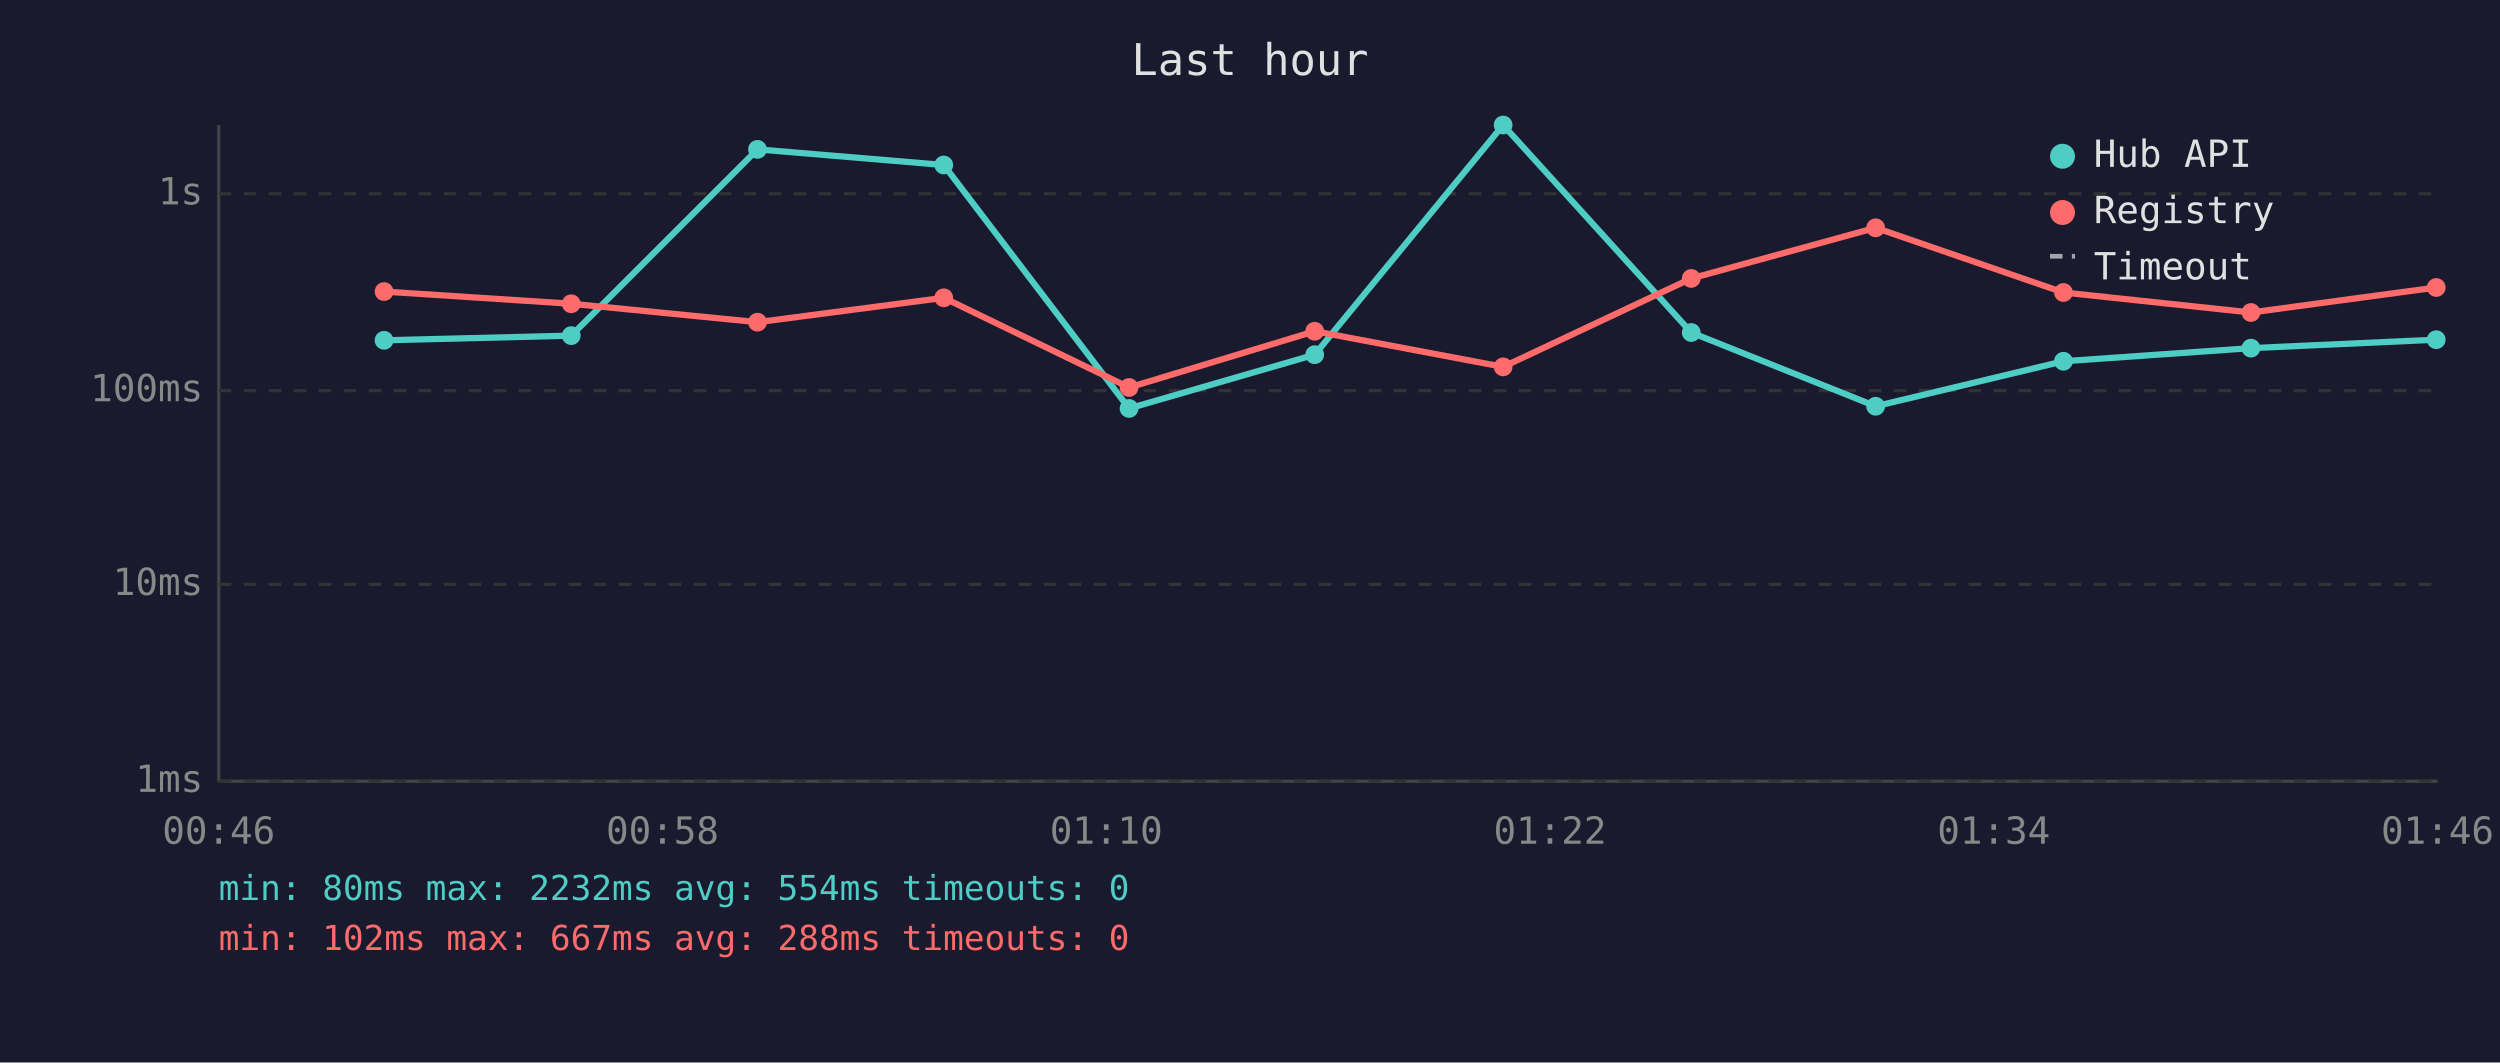
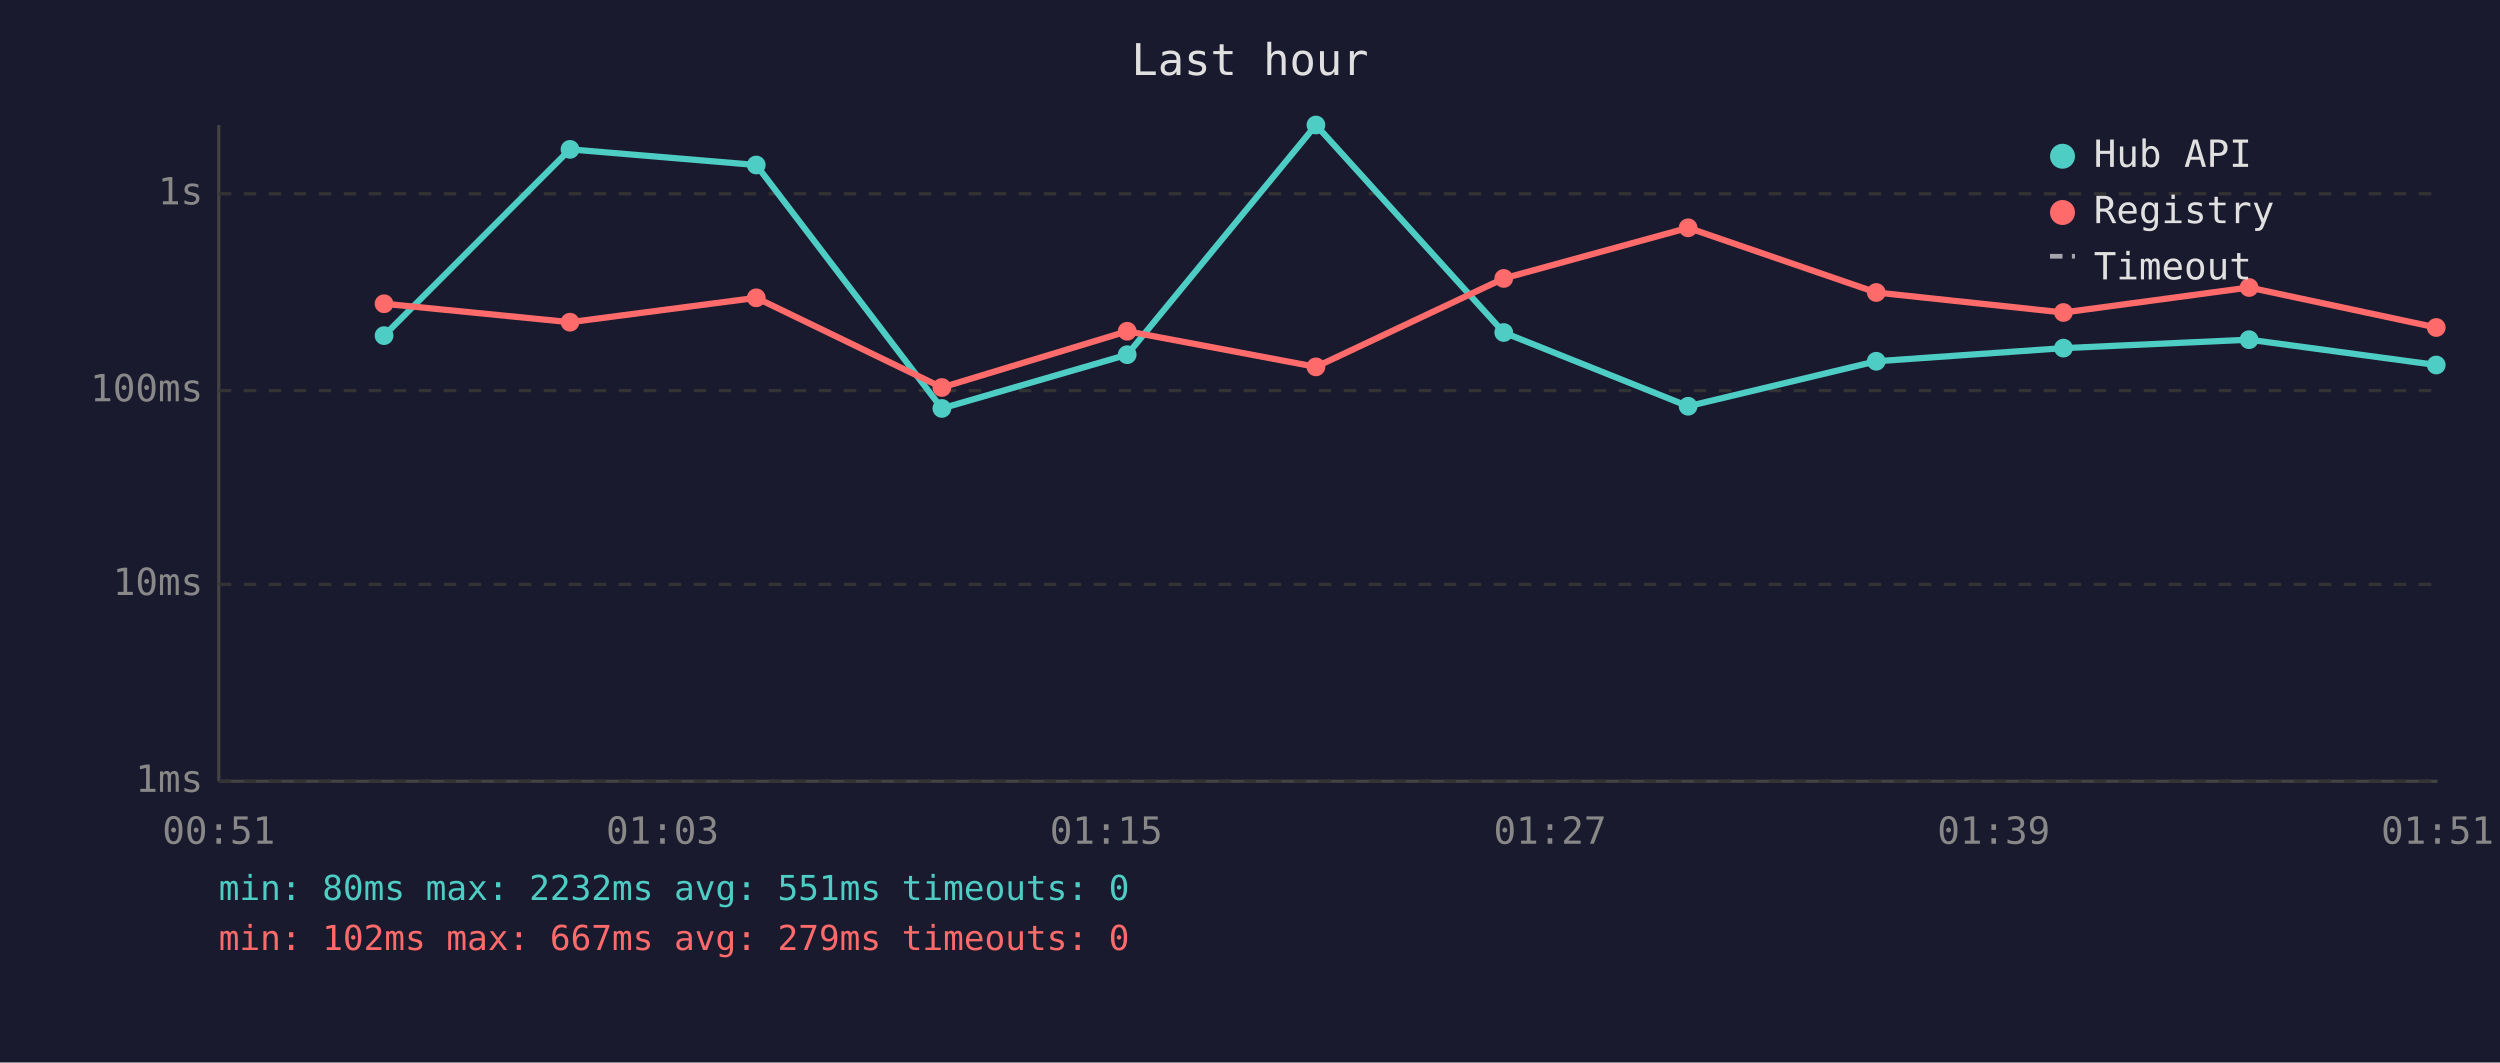
<svg xmlns="http://www.w3.org/2000/svg" viewBox="0 0 800 340" font-family="monospace" font-size="12">
  <rect width="800" height="340" fill="#1a1a2e" />
  <text x="400" y="24" fill="#e0e0e0" font-size="14" text-anchor="middle">Last hour</text>
  <line x1="70" y1="40" x2="70" y2="250" stroke="#444" stroke-width="1" />
  <line x1="70" y1="250" x2="780" y2="250" stroke="#444" stroke-width="1" />
  <line x1="70" y1="250" x2="780" y2="250" stroke="#333" stroke-width="1" stroke-dasharray="4" />
  <text x="65" y="250" fill="#888" text-anchor="end" dominant-baseline="middle">1ms</text>
  <line x1="70" y1="187" x2="780" y2="187" stroke="#333" stroke-width="1" stroke-dasharray="4" />
  <text x="65" y="187" fill="#888" text-anchor="end" dominant-baseline="middle">10ms</text>
  <line x1="70" y1="125" x2="780" y2="125" stroke="#333" stroke-width="1" stroke-dasharray="4" />
  <text x="65" y="125" fill="#888" text-anchor="end" dominant-baseline="middle">100ms</text>
  <line x1="70" y1="62" x2="780" y2="62" stroke="#333" stroke-width="1" stroke-dasharray="4" />
  <text x="65" y="62" fill="#888" text-anchor="end" dominant-baseline="middle">1s</text>
-   <text x="70" y="270" fill="#888" text-anchor="middle">00:46</text>
-   <text x="212" y="270" fill="#888" text-anchor="middle">00:58</text>
-   <text x="354" y="270" fill="#888" text-anchor="middle">01:10</text>
-   <text x="496" y="270" fill="#888" text-anchor="middle">01:22</text>
-   <text x="638" y="270" fill="#888" text-anchor="middle">01:34</text>
-   <text x="780" y="270" fill="#888" text-anchor="middle">01:46</text>
-   <polyline points="122.9,108.9 182.8,107.4 242.4,47.8 302.0,52.8 361.3,130.7 420.7,113.5 481.0,40.0 541.2,106.4 600.2,130.0 660.3,115.6 720.3,111.4 779.6,108.7" fill="none" stroke="#4ecdc4" stroke-width="2" opacity="1" />
-   <circle cx="122.9" cy="108.9" r="3" fill="#4ecdc4" />
-   <circle cx="182.8" cy="107.4" r="3" fill="#4ecdc4" />
-   <circle cx="242.4" cy="47.8" r="3" fill="#4ecdc4" />
-   <circle cx="302.0" cy="52.8" r="3" fill="#4ecdc4" />
-   <circle cx="361.3" cy="130.7" r="3" fill="#4ecdc4" />
-   <circle cx="420.7" cy="113.5" r="3" fill="#4ecdc4" />
-   <circle cx="481.0" cy="40.0" r="3" fill="#4ecdc4" />
-   <circle cx="541.2" cy="106.4" r="3" fill="#4ecdc4" />
-   <circle cx="600.2" cy="130.0" r="3" fill="#4ecdc4" />
-   <circle cx="660.3" cy="115.6" r="3" fill="#4ecdc4" />
-   <circle cx="720.3" cy="111.4" r="3" fill="#4ecdc4" />
-   <circle cx="779.6" cy="108.7" r="3" fill="#4ecdc4" />
-   <polyline points="122.9,93.3 182.8,97.2 242.4,103.1 302.0,95.3 361.3,124.0 420.7,106.0 481.0,117.4 541.2,89.1 600.2,72.9 660.3,93.6 720.3,100.0 779.6,92.0" fill="none" stroke="#ff6b6b" stroke-width="2" opacity="1" />
-   <circle cx="122.9" cy="93.3" r="3" fill="#ff6b6b" />
-   <circle cx="182.8" cy="97.2" r="3" fill="#ff6b6b" />
-   <circle cx="242.4" cy="103.1" r="3" fill="#ff6b6b" />
-   <circle cx="302.0" cy="95.3" r="3" fill="#ff6b6b" />
-   <circle cx="361.3" cy="124.0" r="3" fill="#ff6b6b" />
-   <circle cx="420.7" cy="106.0" r="3" fill="#ff6b6b" />
-   <circle cx="481.0" cy="117.4" r="3" fill="#ff6b6b" />
-   <circle cx="541.2" cy="89.1" r="3" fill="#ff6b6b" />
-   <circle cx="600.2" cy="72.9" r="3" fill="#ff6b6b" />
-   <circle cx="660.3" cy="93.6" r="3" fill="#ff6b6b" />
-   <circle cx="720.3" cy="100.0" r="3" fill="#ff6b6b" />
-   <circle cx="779.6" cy="92.0" r="3" fill="#ff6b6b" />
+   <text x="70" y="270" fill="#888" text-anchor="middle">00:51</text>
+   <text x="212" y="270" fill="#888" text-anchor="middle">01:03</text>
+   <text x="354" y="270" fill="#888" text-anchor="middle">01:15</text>
+   <text x="496" y="270" fill="#888" text-anchor="middle">01:27</text>
+   <text x="638" y="270" fill="#888" text-anchor="middle">01:39</text>
+   <text x="780" y="270" fill="#888" text-anchor="middle">01:51</text>
+   <polyline points="122.9,107.4 182.4,47.8 242.0,52.8 301.4,130.7 360.7,113.5 421.1,40.0 481.2,106.4 540.2,130.0 600.4,115.6 660.3,111.4 719.7,108.7 779.6,116.8" fill="none" stroke="#4ecdc4" stroke-width="2" opacity="1" />
+   <circle cx="122.9" cy="107.4" r="3" fill="#4ecdc4" />
+   <circle cx="182.4" cy="47.8" r="3" fill="#4ecdc4" />
+   <circle cx="242.0" cy="52.8" r="3" fill="#4ecdc4" />
+   <circle cx="301.4" cy="130.7" r="3" fill="#4ecdc4" />
+   <circle cx="360.7" cy="113.5" r="3" fill="#4ecdc4" />
+   <circle cx="421.1" cy="40.0" r="3" fill="#4ecdc4" />
+   <circle cx="481.2" cy="106.4" r="3" fill="#4ecdc4" />
+   <circle cx="540.2" cy="130.0" r="3" fill="#4ecdc4" />
+   <circle cx="600.4" cy="115.6" r="3" fill="#4ecdc4" />
+   <circle cx="660.3" cy="111.4" r="3" fill="#4ecdc4" />
+   <circle cx="719.7" cy="108.7" r="3" fill="#4ecdc4" />
+   <circle cx="779.6" cy="116.8" r="3" fill="#4ecdc4" />
+   <polyline points="122.9,97.2 182.4,103.1 242.0,95.3 301.4,124.0 360.7,106.0 421.1,117.4 481.2,89.1 540.2,72.9 600.4,93.6 660.3,100.0 719.7,92.0 779.6,104.8" fill="none" stroke="#ff6b6b" stroke-width="2" opacity="1" />
+   <circle cx="122.9" cy="97.2" r="3" fill="#ff6b6b" />
+   <circle cx="182.4" cy="103.1" r="3" fill="#ff6b6b" />
+   <circle cx="242.0" cy="95.3" r="3" fill="#ff6b6b" />
+   <circle cx="301.4" cy="124.0" r="3" fill="#ff6b6b" />
+   <circle cx="360.7" cy="106.0" r="3" fill="#ff6b6b" />
+   <circle cx="421.1" cy="117.4" r="3" fill="#ff6b6b" />
+   <circle cx="481.2" cy="89.1" r="3" fill="#ff6b6b" />
+   <circle cx="540.2" cy="72.9" r="3" fill="#ff6b6b" />
+   <circle cx="600.4" cy="93.6" r="3" fill="#ff6b6b" />
+   <circle cx="660.3" cy="100.0" r="3" fill="#ff6b6b" />
+   <circle cx="719.7" cy="92.0" r="3" fill="#ff6b6b" />
+   <circle cx="779.6" cy="104.8" r="3" fill="#ff6b6b" />
  <circle cx="660" cy="50" r="4" fill="#4ecdc4" />
  <text x="670" y="50" fill="#e0e0e0" dominant-baseline="middle">Hub API</text>
  <circle cx="660" cy="68" r="4" fill="#ff6b6b" />
  <text x="670" y="68" fill="#e0e0e0" dominant-baseline="middle">Registry</text>
  <line x1="656" y1="82" x2="664" y2="82" stroke="#e0e0e0" stroke-width="1.5" stroke-dasharray="4,3" opacity="0.7" />
  <text x="670" y="86" fill="#e0e0e0" dominant-baseline="middle">Timeout</text>
-   <text x="70" y="288" fill="#4ecdc4" font-size="11">min: 80ms  max: 2232ms  avg: 554ms  timeouts: 0</text>
-   <text x="70" y="304" fill="#ff6b6b" font-size="11">min: 102ms  max: 667ms  avg: 288ms  timeouts: 0</text>
+   <text x="70" y="288" fill="#4ecdc4" font-size="11">min: 80ms  max: 2232ms  avg: 551ms  timeouts: 0</text>
+   <text x="70" y="304" fill="#ff6b6b" font-size="11">min: 102ms  max: 667ms  avg: 279ms  timeouts: 0</text>
</svg>
